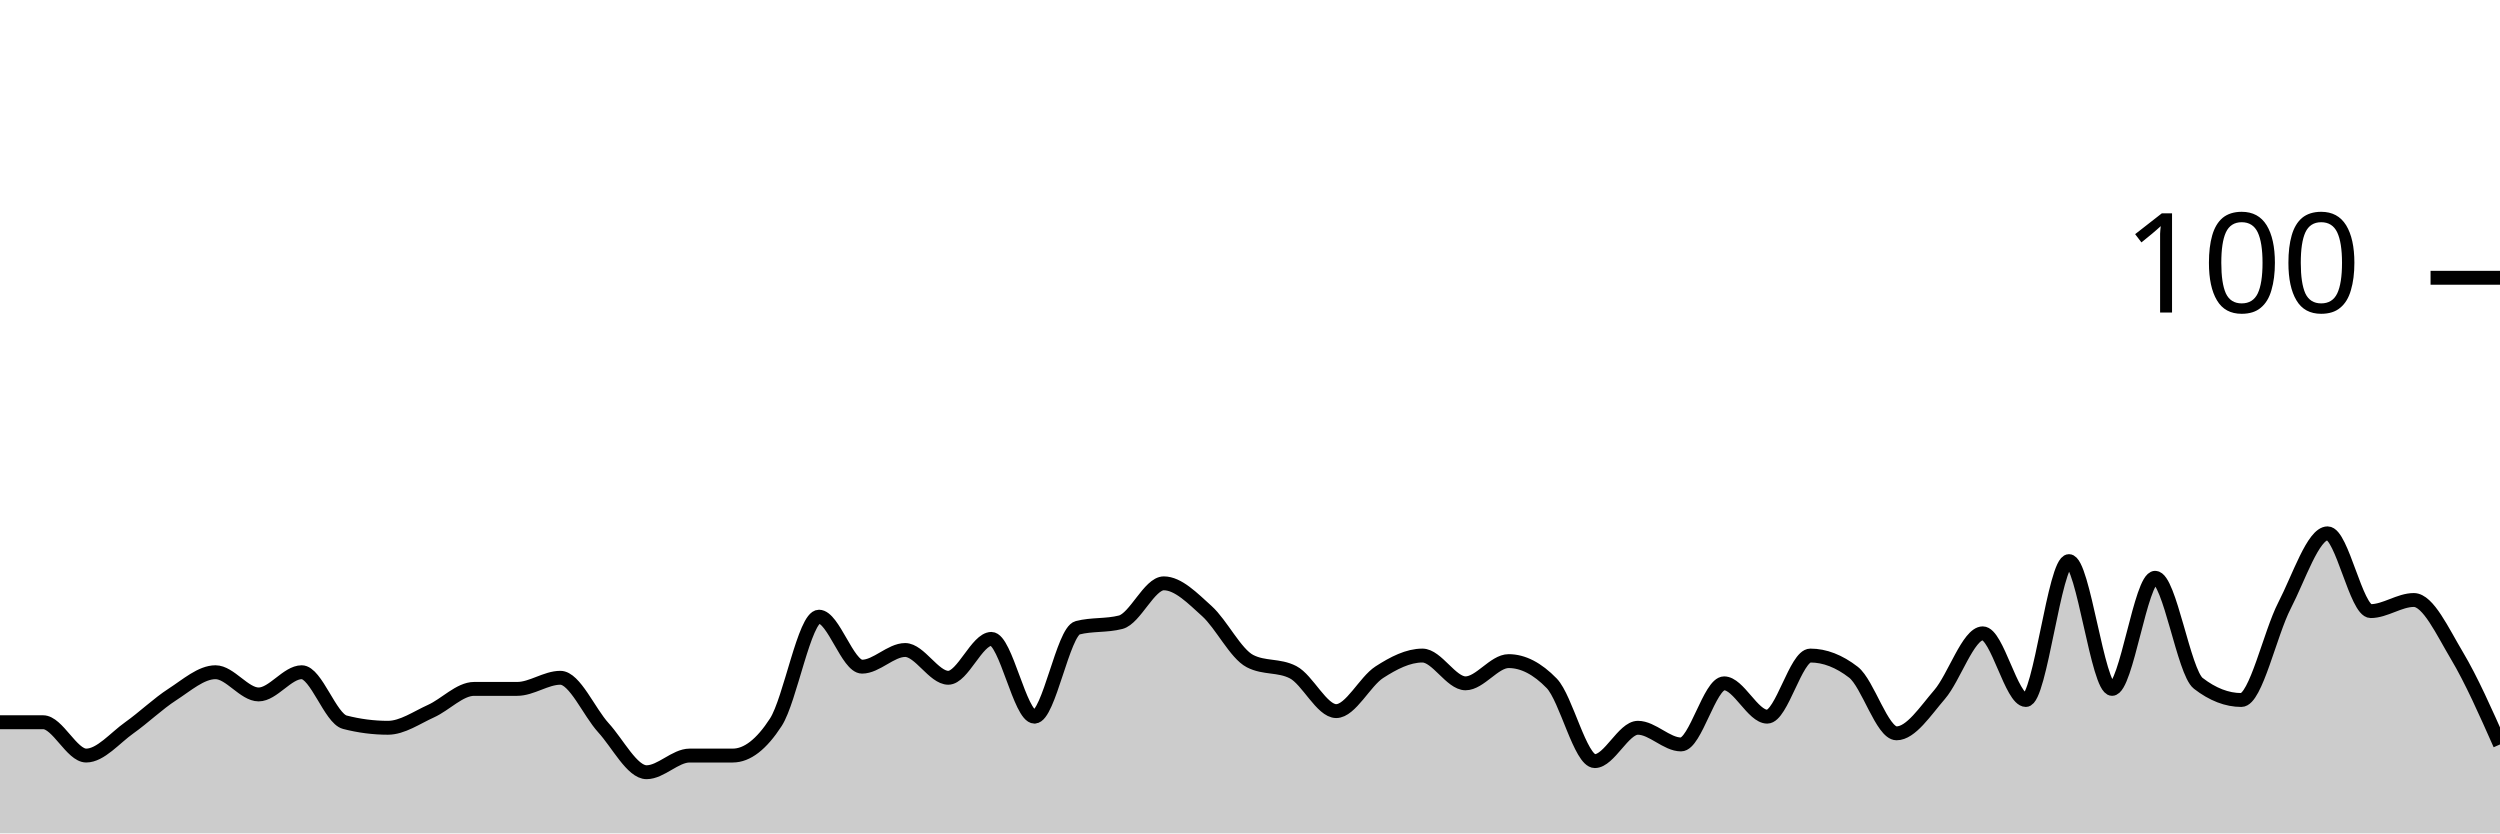
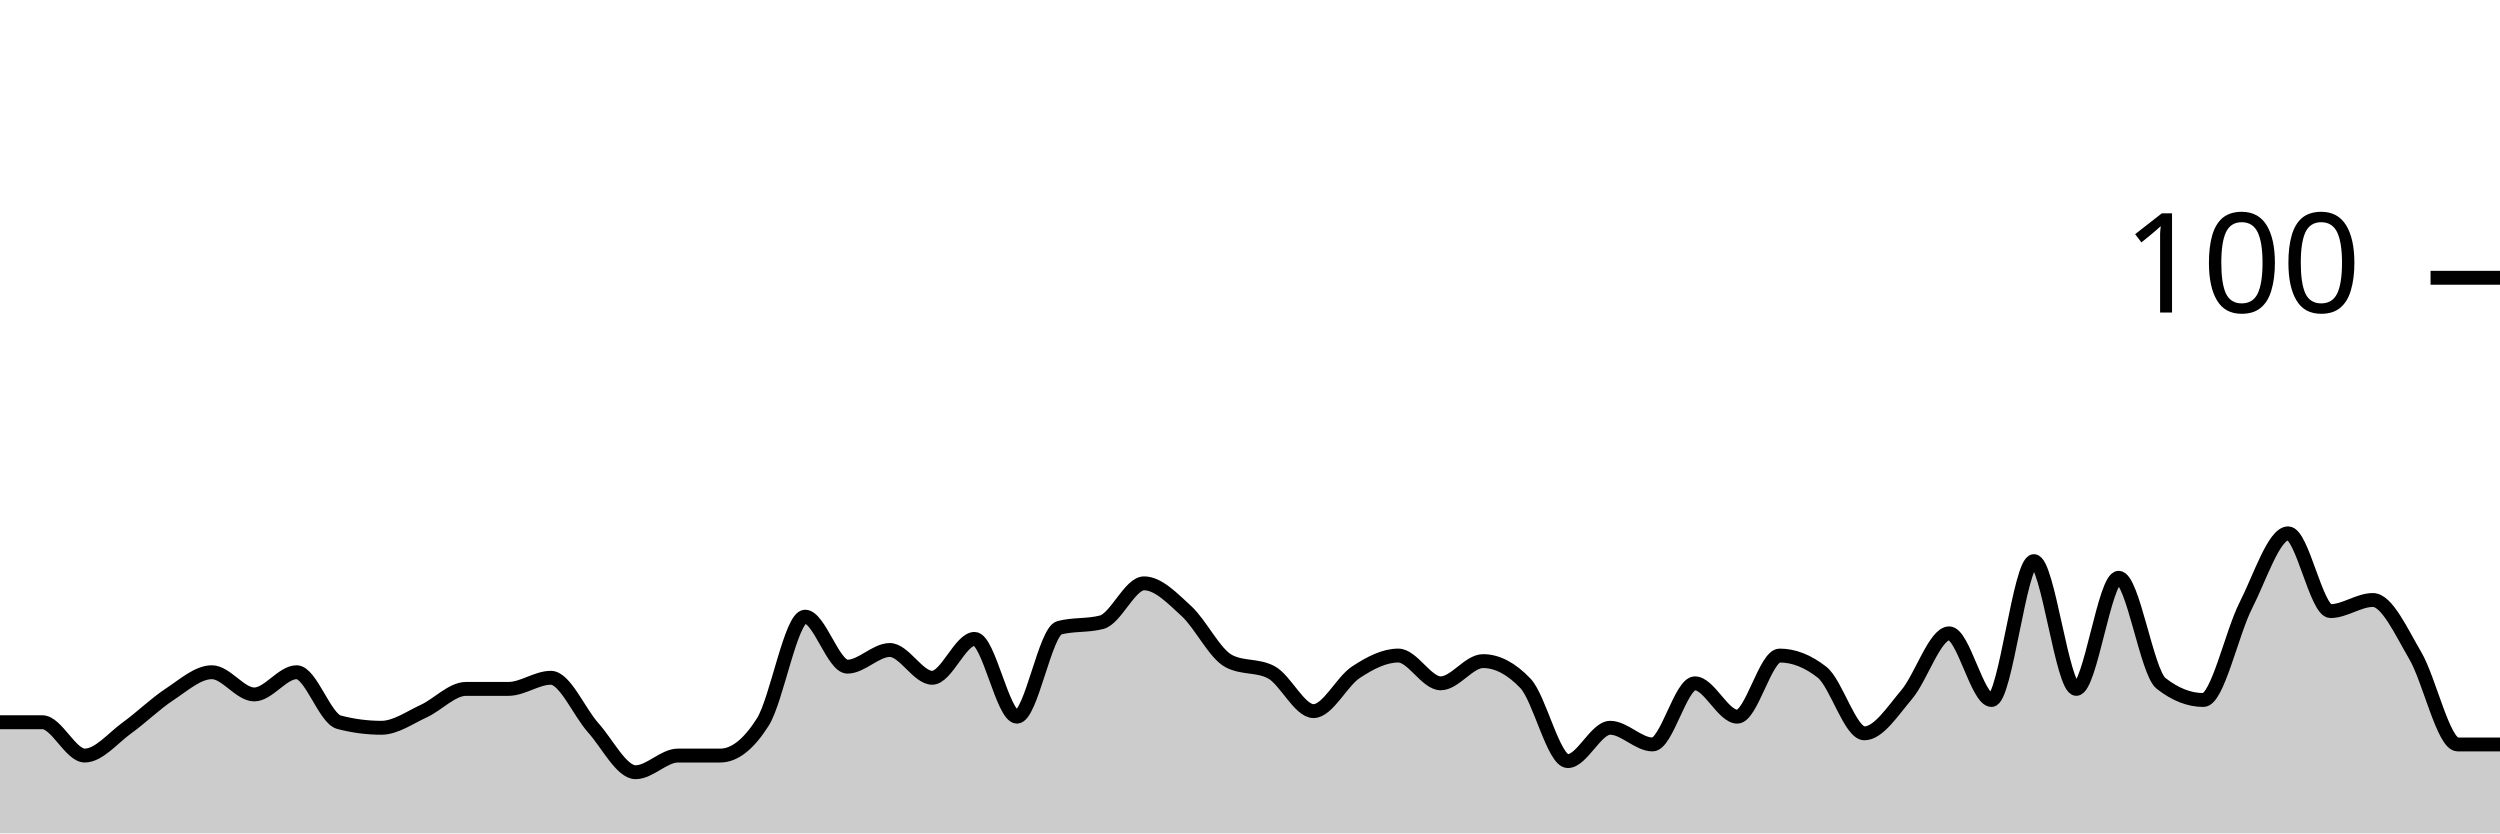
<svg xmlns="http://www.w3.org/2000/svg" viewBox="0 0 180 60">
  <g transform="translate(0,20)">
-     <path class="area" fill="rgba(0, 0, 0, 0.2)" d="M0,32C1.034,32,2.069,32,3.103,32C4.138,32,5.172,34.4,6.207,34.4C7.241,34.4,8.276,33.133,9.31,32.4C10.345,31.667,11.379,30.667,12.414,30C13.448,29.333,14.483,28.4,15.517,28.4C16.552,28.4,17.586,30,18.621,30C19.655,30,20.69,28.4,21.724,28.4C22.759,28.4,23.793,31.733,24.828,32C25.862,32.267,26.897,32.4,27.931,32.4C28.966,32.4,30,31.667,31.034,31.2C32.069,30.733,33.103,29.6,34.138,29.6C35.172,29.6,36.207,29.6,37.241,29.6C38.276,29.6,39.31,28.8,40.345,28.8C41.379,28.8,42.414,31.267,43.448,32.4C44.483,33.533,45.517,35.6,46.552,35.6C47.586,35.6,48.621,34.4,49.655,34.4C50.69,34.4,51.724,34.4,52.759,34.4C53.793,34.4,54.828,33.6,55.862,32C56.897,30.4,57.931,24.4,58.966,24.4C60,24.4,61.034,28,62.069,28C63.103,28,64.138,26.8,65.172,26.8C66.207,26.8,67.241,28.8,68.276,28.8C69.31,28.8,70.345,26,71.379,26C72.414,26,73.448,31.6,74.483,31.6C75.517,31.6,76.552,25.467,77.586,25.2C78.621,24.933,79.655,25.067,80.69,24.8C81.724,24.533,82.759,22,83.793,22C84.828,22,85.862,23.067,86.897,24C87.931,24.933,88.966,27.067,90,27.6C91.034,28.133,92.069,27.867,93.103,28.4C94.138,28.933,95.172,31.2,96.207,31.2C97.241,31.2,98.276,29.067,99.31,28.4C100.345,27.733,101.379,27.2,102.414,27.2C103.448,27.2,104.483,29.2,105.517,29.2C106.552,29.2,107.586,27.6,108.621,27.6C109.655,27.6,110.69,28.133,111.724,29.2C112.759,30.267,113.793,34.8,114.828,34.8C115.862,34.8,116.897,32.4,117.931,32.4C118.966,32.4,120,33.6,121.034,33.6C122.069,33.6,123.103,29.2,124.138,29.2C125.172,29.2,126.207,31.6,127.241,31.6C128.276,31.6,129.31,27.2,130.345,27.2C131.379,27.2,132.414,27.6,133.448,28.4C134.483,29.2,135.517,32.8,136.552,32.8C137.586,32.8,138.621,31.2,139.655,30C140.69,28.8,141.724,25.6,142.759,25.6C143.793,25.6,144.828,30.4,145.862,30.4C146.897,30.4,147.931,20.4,148.966,20.4C150,20.4,151.034,29.6,152.069,29.6C153.103,29.6,154.138,21.6,155.172,21.6C156.207,21.6,157.241,28.4,158.276,29.2C159.31,30,160.345,30.4,161.379,30.4C162.414,30.4,163.448,25.6,164.483,23.6C165.517,21.6,166.552,18.4,167.586,18.4C168.621,18.4,169.655,24,170.69,24C171.724,24,172.759,23.2,173.793,23.2C174.828,23.2,175.862,25.467,176.897,27.2C177.931,28.933,178.966,31.267,180,33.6L180,40C178.966,40,177.931,40,176.897,40C175.862,40,174.828,40,173.793,40C172.759,40,171.724,40,170.69,40C169.655,40,168.621,40,167.586,40C166.552,40,165.517,40,164.483,40C163.448,40,162.414,40,161.379,40C160.345,40,159.31,40,158.276,40C157.241,40,156.207,40,155.172,40C154.138,40,153.103,40,152.069,40C151.034,40,150,40,148.966,40C147.931,40,146.897,40,145.862,40C144.828,40,143.793,40,142.759,40C141.724,40,140.69,40,139.655,40C138.621,40,137.586,40,136.552,40C135.517,40,134.483,40,133.448,40C132.414,40,131.379,40,130.345,40C129.31,40,128.276,40,127.241,40C126.207,40,125.172,40,124.138,40C123.103,40,122.069,40,121.034,40C120,40,118.966,40,117.931,40C116.897,40,115.862,40,114.828,40C113.793,40,112.759,40,111.724,40C110.69,40,109.655,40,108.621,40C107.586,40,106.552,40,105.517,40C104.483,40,103.448,40,102.414,40C101.379,40,100.345,40,99.31,40C98.276,40,97.241,40,96.207,40C95.172,40,94.138,40,93.103,40C92.069,40,91.034,40,90,40C88.966,40,87.931,40,86.897,40C85.862,40,84.828,40,83.793,40C82.759,40,81.724,40,80.69,40C79.655,40,78.621,40,77.586,40C76.552,40,75.517,40,74.483,40C73.448,40,72.414,40,71.379,40C70.345,40,69.31,40,68.276,40C67.241,40,66.207,40,65.172,40C64.138,40,63.103,40,62.069,40C61.034,40,60,40,58.966,40C57.931,40,56.897,40,55.862,40C54.828,40,53.793,40,52.759,40C51.724,40,50.69,40,49.655,40C48.621,40,47.586,40,46.552,40C45.517,40,44.483,40,43.448,40C42.414,40,41.379,40,40.345,40C39.31,40,38.276,40,37.241,40C36.207,40,35.172,40,34.138,40C33.103,40,32.069,40,31.034,40C30,40,28.966,40,27.931,40C26.897,40,25.862,40,24.828,40C23.793,40,22.759,40,21.724,40C20.69,40,19.655,40,18.621,40C17.586,40,16.552,40,15.517,40C14.483,40,13.448,40,12.414,40C11.379,40,10.345,40,9.31,40C8.276,40,7.241,40,6.207,40C5.172,40,4.138,40,3.103,40C2.069,40,1.034,40,0,40Z" />
-     <path class="line" stroke="black" fill="none" d="M0,32C1.034,32,2.069,32,3.103,32C4.138,32,5.172,34.4,6.207,34.4C7.241,34.4,8.276,33.133,9.31,32.4C10.345,31.667,11.379,30.667,12.414,30C13.448,29.333,14.483,28.4,15.517,28.4C16.552,28.4,17.586,30,18.621,30C19.655,30,20.69,28.4,21.724,28.4C22.759,28.4,23.793,31.733,24.828,32C25.862,32.267,26.897,32.4,27.931,32.4C28.966,32.4,30,31.667,31.034,31.2C32.069,30.733,33.103,29.6,34.138,29.6C35.172,29.6,36.207,29.6,37.241,29.6C38.276,29.6,39.31,28.8,40.345,28.8C41.379,28.8,42.414,31.267,43.448,32.4C44.483,33.533,45.517,35.6,46.552,35.6C47.586,35.6,48.621,34.4,49.655,34.4C50.69,34.4,51.724,34.4,52.759,34.4C53.793,34.4,54.828,33.6,55.862,32C56.897,30.4,57.931,24.4,58.966,24.4C60,24.4,61.034,28,62.069,28C63.103,28,64.138,26.8,65.172,26.8C66.207,26.8,67.241,28.8,68.276,28.8C69.31,28.8,70.345,26,71.379,26C72.414,26,73.448,31.6,74.483,31.6C75.517,31.6,76.552,25.467,77.586,25.2C78.621,24.933,79.655,25.067,80.69,24.8C81.724,24.533,82.759,22,83.793,22C84.828,22,85.862,23.067,86.897,24C87.931,24.933,88.966,27.067,90,27.6C91.034,28.133,92.069,27.867,93.103,28.4C94.138,28.933,95.172,31.2,96.207,31.2C97.241,31.2,98.276,29.067,99.31,28.4C100.345,27.733,101.379,27.2,102.414,27.2C103.448,27.2,104.483,29.2,105.517,29.2C106.552,29.2,107.586,27.6,108.621,27.6C109.655,27.6,110.69,28.133,111.724,29.2C112.759,30.267,113.793,34.8,114.828,34.8C115.862,34.8,116.897,32.4,117.931,32.4C118.966,32.4,120,33.6,121.034,33.6C122.069,33.6,123.103,29.2,124.138,29.2C125.172,29.2,126.207,31.6,127.241,31.6C128.276,31.6,129.31,27.2,130.345,27.2C131.379,27.2,132.414,27.6,133.448,28.4C134.483,29.2,135.517,32.8,136.552,32.8C137.586,32.8,138.621,31.2,139.655,30C140.69,28.8,141.724,25.6,142.759,25.6C143.793,25.6,144.828,30.4,145.862,30.4C146.897,30.4,147.931,20.4,148.966,20.4C150,20.4,151.034,29.6,152.069,29.6C153.103,29.6,154.138,21.6,155.172,21.6C156.207,21.6,157.241,28.4,158.276,29.2C159.31,30,160.345,30.4,161.379,30.4C162.414,30.4,163.448,25.6,164.483,23.6C165.517,21.6,166.552,18.4,167.586,18.4C168.621,18.4,169.655,24,170.69,24C171.724,24,172.759,23.2,173.793,23.2C174.828,23.2,175.862,25.467,176.897,27.2C177.931,28.933,178.966,31.267,180,33.6" />
+     <path class="area" fill="rgba(0, 0, 0, 0.2)" d="M0,32C1.017,32,2.034,32,3.051,32C4.068,32,5.085,34.4,6.102,34.4C7.119,34.4,8.136,33.133,9.153,32.4C10.169,31.667,11.186,30.667,12.203,30C13.22,29.333,14.237,28.4,15.254,28.4C16.271,28.4,17.288,30,18.305,30C19.322,30,20.339,28.4,21.356,28.4C22.373,28.4,23.39,31.733,24.407,32C25.424,32.267,26.441,32.4,27.458,32.4C28.475,32.4,29.492,31.667,30.508,31.2C31.525,30.733,32.542,29.6,33.559,29.6C34.576,29.6,35.593,29.6,36.61,29.6C37.627,29.6,38.644,28.8,39.661,28.8C40.678,28.8,41.695,31.267,42.712,32.4C43.729,33.533,44.746,35.6,45.763,35.6C46.78,35.6,47.797,34.4,48.814,34.4C49.831,34.4,50.847,34.4,51.864,34.4C52.881,34.4,53.898,33.6,54.915,32C55.932,30.4,56.949,24.4,57.966,24.4C58.983,24.4,60,28,61.017,28C62.034,28,63.051,26.8,64.068,26.8C65.085,26.8,66.102,28.8,67.119,28.8C68.136,28.8,69.153,26,70.169,26C71.186,26,72.203,31.6,73.22,31.6C74.237,31.6,75.254,25.467,76.271,25.2C77.288,24.933,78.305,25.067,79.322,24.8C80.339,24.533,81.356,22,82.373,22C83.39,22,84.407,23.067,85.424,24C86.441,24.933,87.458,27.067,88.475,27.6C89.492,28.133,90.508,27.867,91.525,28.4C92.542,28.933,93.559,31.2,94.576,31.2C95.593,31.2,96.61,29.067,97.627,28.4C98.644,27.733,99.661,27.2,100.678,27.2C101.695,27.2,102.712,29.2,103.729,29.2C104.746,29.2,105.763,27.6,106.78,27.6C107.797,27.6,108.814,28.133,109.831,29.2C110.847,30.267,111.864,34.8,112.881,34.8C113.898,34.8,114.915,32.4,115.932,32.4C116.949,32.4,117.966,33.6,118.983,33.6C120,33.6,121.017,29.2,122.034,29.2C123.051,29.2,124.068,31.6,125.085,31.6C126.102,31.6,127.119,27.2,128.136,27.2C129.153,27.2,130.169,27.6,131.186,28.4C132.203,29.2,133.22,32.8,134.237,32.8C135.254,32.8,136.271,31.2,137.288,30C138.305,28.8,139.322,25.6,140.339,25.6C141.356,25.6,142.373,30.4,143.39,30.4C144.407,30.4,145.424,20.4,146.441,20.4C147.458,20.4,148.475,29.6,149.492,29.6C150.508,29.6,151.525,21.6,152.542,21.6C153.559,21.6,154.576,28.4,155.593,29.2C156.61,30,157.627,30.4,158.644,30.4C159.661,30.4,160.678,25.6,161.695,23.6C162.712,21.6,163.729,18.4,164.746,18.4C165.763,18.4,166.78,24,167.797,24C168.814,24,169.831,23.2,170.847,23.2C171.864,23.2,172.881,25.467,173.898,27.2C174.915,28.933,175.932,33.6,176.949,33.6C177.966,33.6,178.983,33.6,180,33.6L180,40C178.983,40,177.966,40,176.949,40C175.932,40,174.915,40,173.898,40C172.881,40,171.864,40,170.847,40C169.831,40,168.814,40,167.797,40C166.78,40,165.763,40,164.746,40C163.729,40,162.712,40,161.695,40C160.678,40,159.661,40,158.644,40C157.627,40,156.61,40,155.593,40C154.576,40,153.559,40,152.542,40C151.525,40,150.508,40,149.492,40C148.475,40,147.458,40,146.441,40C145.424,40,144.407,40,143.39,40C142.373,40,141.356,40,140.339,40C139.322,40,138.305,40,137.288,40C136.271,40,135.254,40,134.237,40C133.22,40,132.203,40,131.186,40C130.169,40,129.153,40,128.136,40C127.119,40,126.102,40,125.085,40C124.068,40,123.051,40,122.034,40C121.017,40,120,40,118.983,40C117.966,40,116.949,40,115.932,40C114.915,40,113.898,40,112.881,40C111.864,40,110.847,40,109.831,40C108.814,40,107.797,40,106.78,40C105.763,40,104.746,40,103.729,40C102.712,40,101.695,40,100.678,40C99.661,40,98.644,40,97.627,40C96.61,40,95.593,40,94.576,40C93.559,40,92.542,40,91.525,40C90.508,40,89.492,40,88.475,40C87.458,40,86.441,40,85.424,40C84.407,40,83.39,40,82.373,40C81.356,40,80.339,40,79.322,40C78.305,40,77.288,40,76.271,40C75.254,40,74.237,40,73.22,40C72.203,40,71.186,40,70.169,40C69.153,40,68.136,40,67.119,40C66.102,40,65.085,40,64.068,40C63.051,40,62.034,40,61.017,40C60,40,58.983,40,57.966,40C56.949,40,55.932,40,54.915,40C53.898,40,52.881,40,51.864,40C50.847,40,49.831,40,48.814,40C47.797,40,46.78,40,45.763,40C44.746,40,43.729,40,42.712,40C41.695,40,40.678,40,39.661,40C38.644,40,37.627,40,36.61,40C35.593,40,34.576,40,33.559,40C32.542,40,31.525,40,30.508,40C29.492,40,28.475,40,27.458,40C26.441,40,25.424,40,24.407,40C23.39,40,22.373,40,21.356,40C20.339,40,19.322,40,18.305,40C17.288,40,16.271,40,15.254,40C14.237,40,13.22,40,12.203,40C11.186,40,10.169,40,9.153,40C8.136,40,7.119,40,6.102,40C5.085,40,4.068,40,3.051,40C2.034,40,1.017,40,0,40Z" />
+     <path class="line" stroke="black" fill="none" d="M0,32C1.017,32,2.034,32,3.051,32C4.068,32,5.085,34.4,6.102,34.4C7.119,34.4,8.136,33.133,9.153,32.4C10.169,31.667,11.186,30.667,12.203,30C13.22,29.333,14.237,28.4,15.254,28.4C16.271,28.4,17.288,30,18.305,30C19.322,30,20.339,28.4,21.356,28.4C22.373,28.4,23.39,31.733,24.407,32C25.424,32.267,26.441,32.4,27.458,32.4C28.475,32.4,29.492,31.667,30.508,31.2C31.525,30.733,32.542,29.6,33.559,29.6C34.576,29.6,35.593,29.6,36.61,29.6C37.627,29.6,38.644,28.8,39.661,28.8C40.678,28.8,41.695,31.267,42.712,32.4C43.729,33.533,44.746,35.6,45.763,35.6C46.78,35.6,47.797,34.4,48.814,34.4C49.831,34.4,50.847,34.4,51.864,34.4C52.881,34.4,53.898,33.6,54.915,32C55.932,30.4,56.949,24.4,57.966,24.4C58.983,24.4,60,28,61.017,28C62.034,28,63.051,26.8,64.068,26.8C65.085,26.8,66.102,28.8,67.119,28.8C68.136,28.8,69.153,26,70.169,26C71.186,26,72.203,31.6,73.22,31.6C74.237,31.6,75.254,25.467,76.271,25.2C77.288,24.933,78.305,25.067,79.322,24.8C80.339,24.533,81.356,22,82.373,22C83.39,22,84.407,23.067,85.424,24C86.441,24.933,87.458,27.067,88.475,27.6C89.492,28.133,90.508,27.867,91.525,28.4C92.542,28.933,93.559,31.2,94.576,31.2C95.593,31.2,96.61,29.067,97.627,28.4C98.644,27.733,99.661,27.2,100.678,27.2C101.695,27.2,102.712,29.2,103.729,29.2C104.746,29.2,105.763,27.6,106.78,27.6C107.797,27.6,108.814,28.133,109.831,29.2C110.847,30.267,111.864,34.8,112.881,34.8C113.898,34.8,114.915,32.4,115.932,32.4C116.949,32.4,117.966,33.6,118.983,33.6C120,33.6,121.017,29.2,122.034,29.2C123.051,29.2,124.068,31.6,125.085,31.6C126.102,31.6,127.119,27.2,128.136,27.2C129.153,27.2,130.169,27.6,131.186,28.4C132.203,29.2,133.22,32.8,134.237,32.8C135.254,32.8,136.271,31.2,137.288,30C138.305,28.8,139.322,25.6,140.339,25.6C141.356,25.6,142.373,30.4,143.39,30.4C144.407,30.4,145.424,20.4,146.441,20.4C147.458,20.4,148.475,29.6,149.492,29.6C150.508,29.6,151.525,21.6,152.542,21.6C153.559,21.6,154.576,28.4,155.593,29.2C156.61,30,157.627,30.4,158.644,30.4C159.661,30.4,160.678,25.6,161.695,23.6C162.712,21.6,163.729,18.4,164.746,18.4C165.763,18.4,166.78,24,167.797,24C168.814,24,169.831,23.2,170.847,23.2C171.864,23.2,172.881,25.467,173.898,27.2C174.915,28.933,175.932,33.6,176.949,33.6C177.966,33.6,178.983,33.6,180,33.6" />
    <path class="axis-ceiling" stroke-width="1" stroke="black" fill="none" d="M175,0L180,0" />
    <text class="axis-ceiling-label" font-family="sans-serif" text-anchor="end" font-size="10px" x="170" y="2.5">100</text>
  </g>
</svg>
